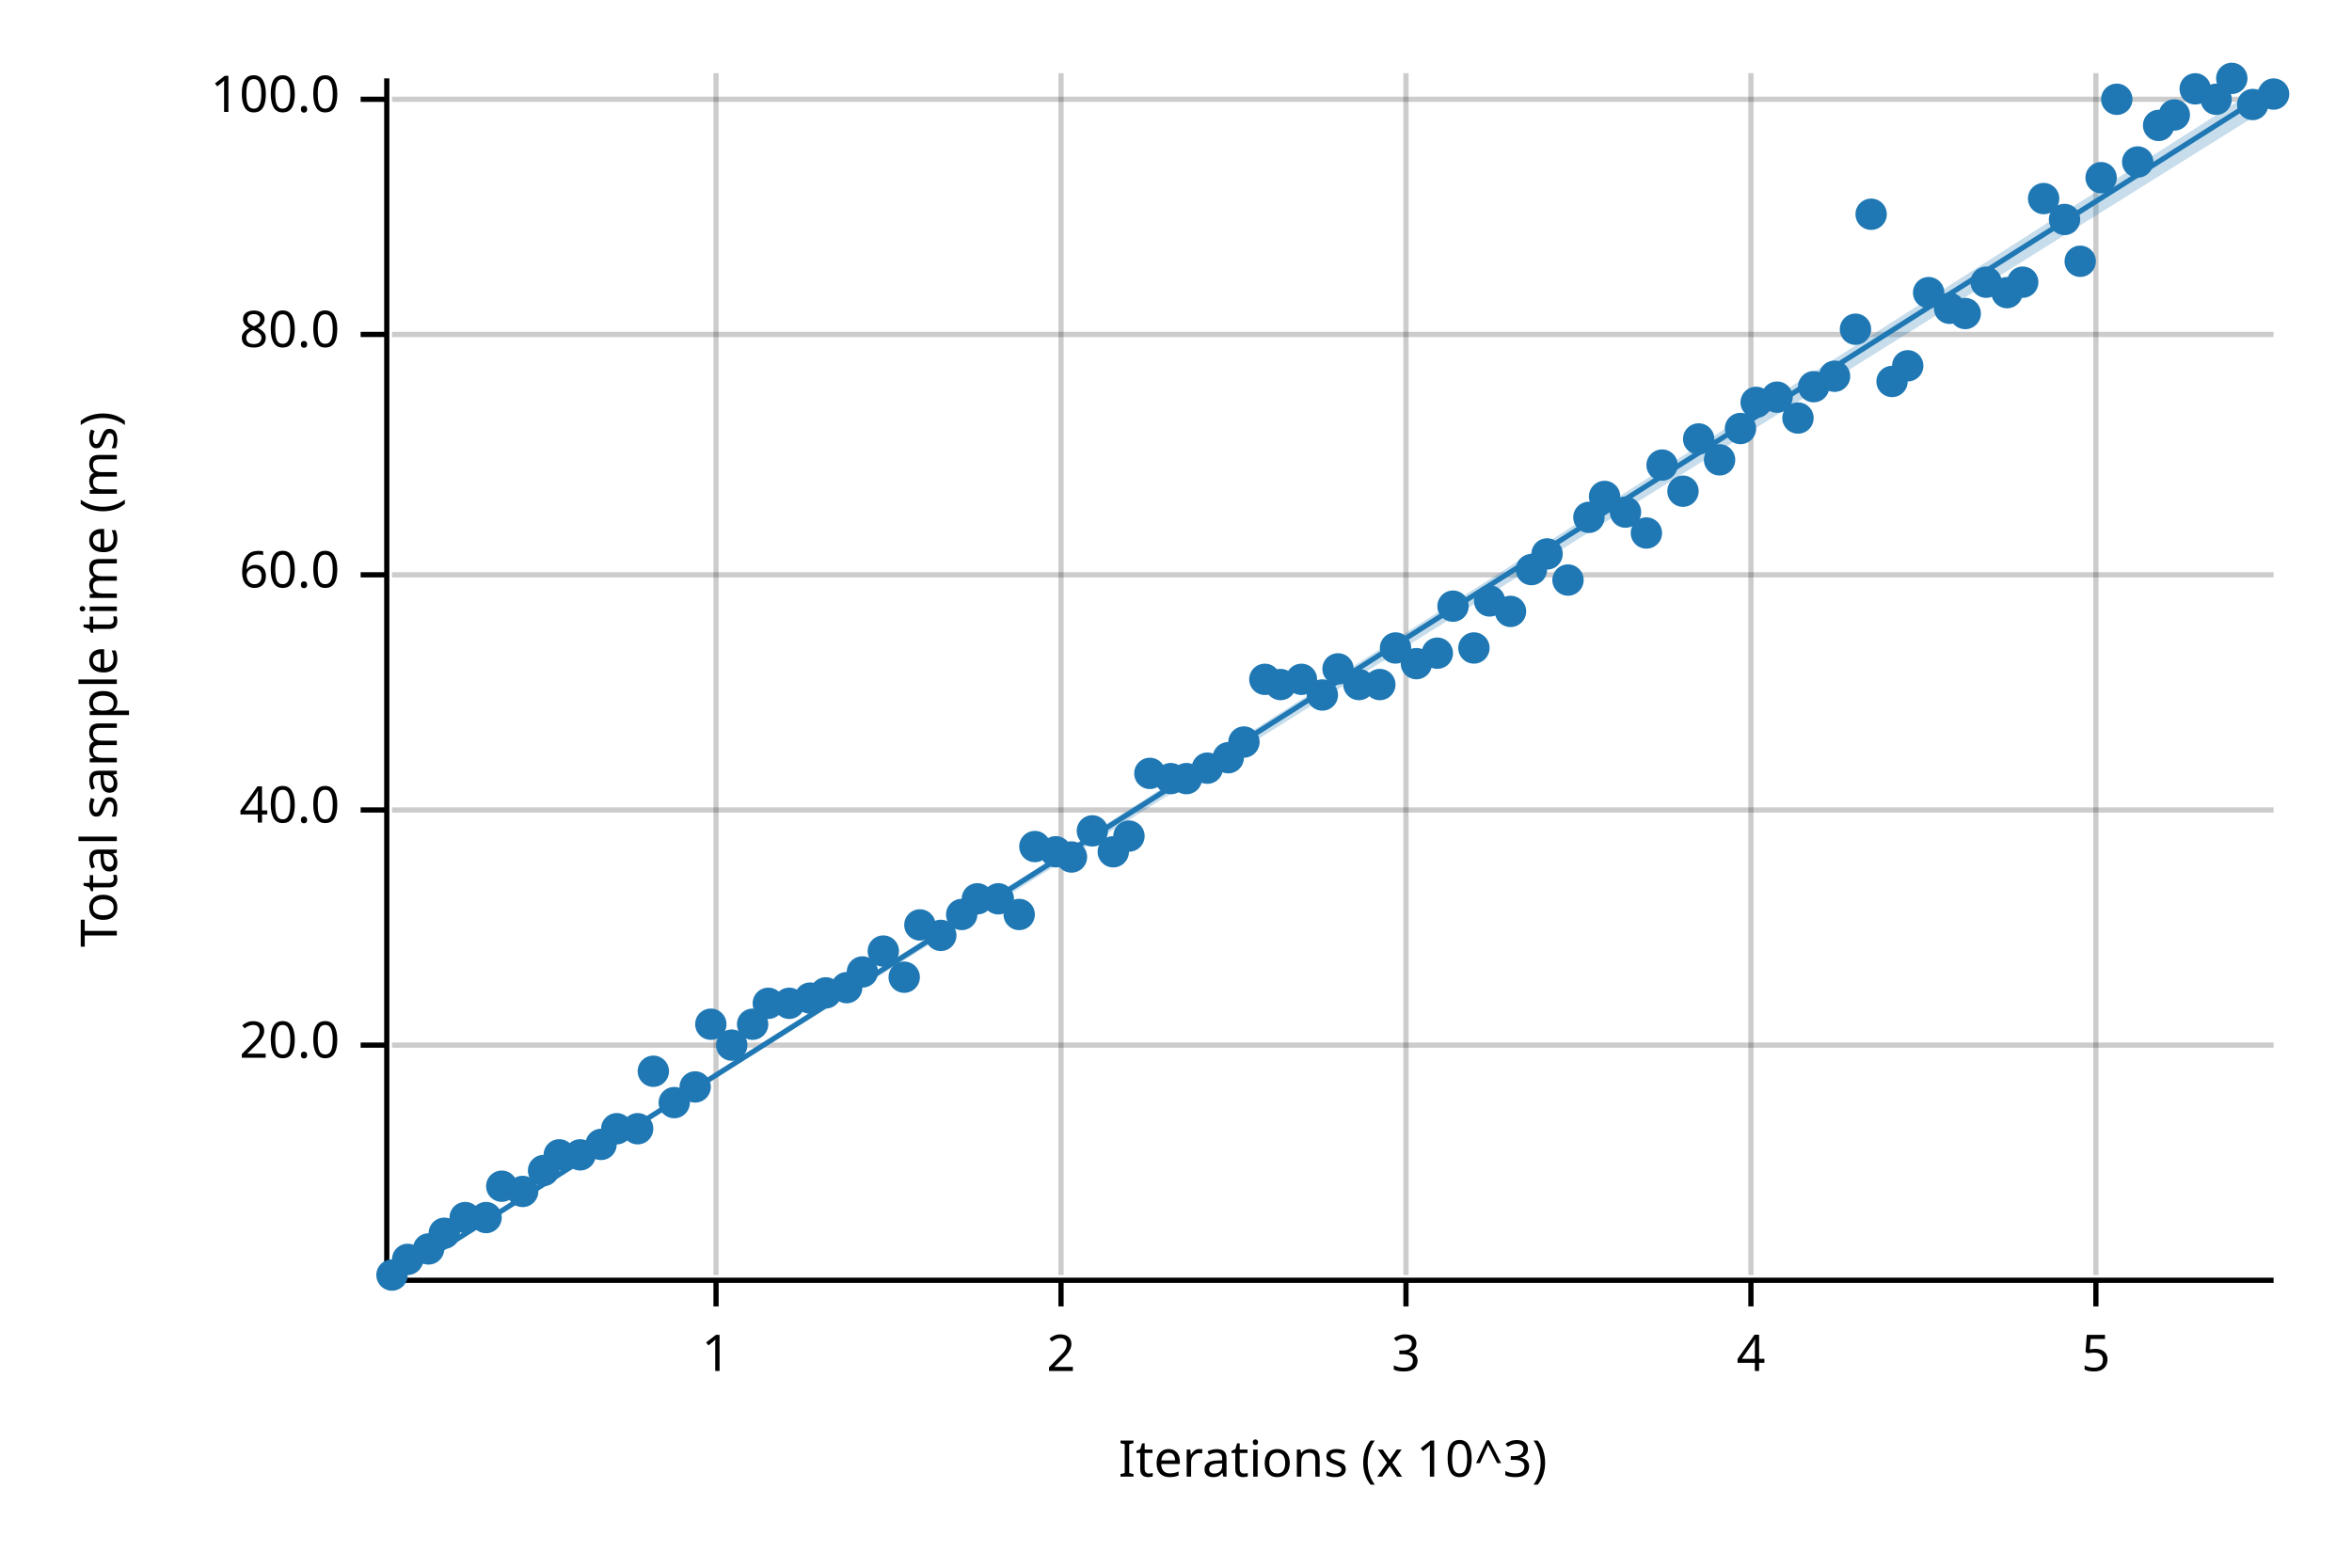
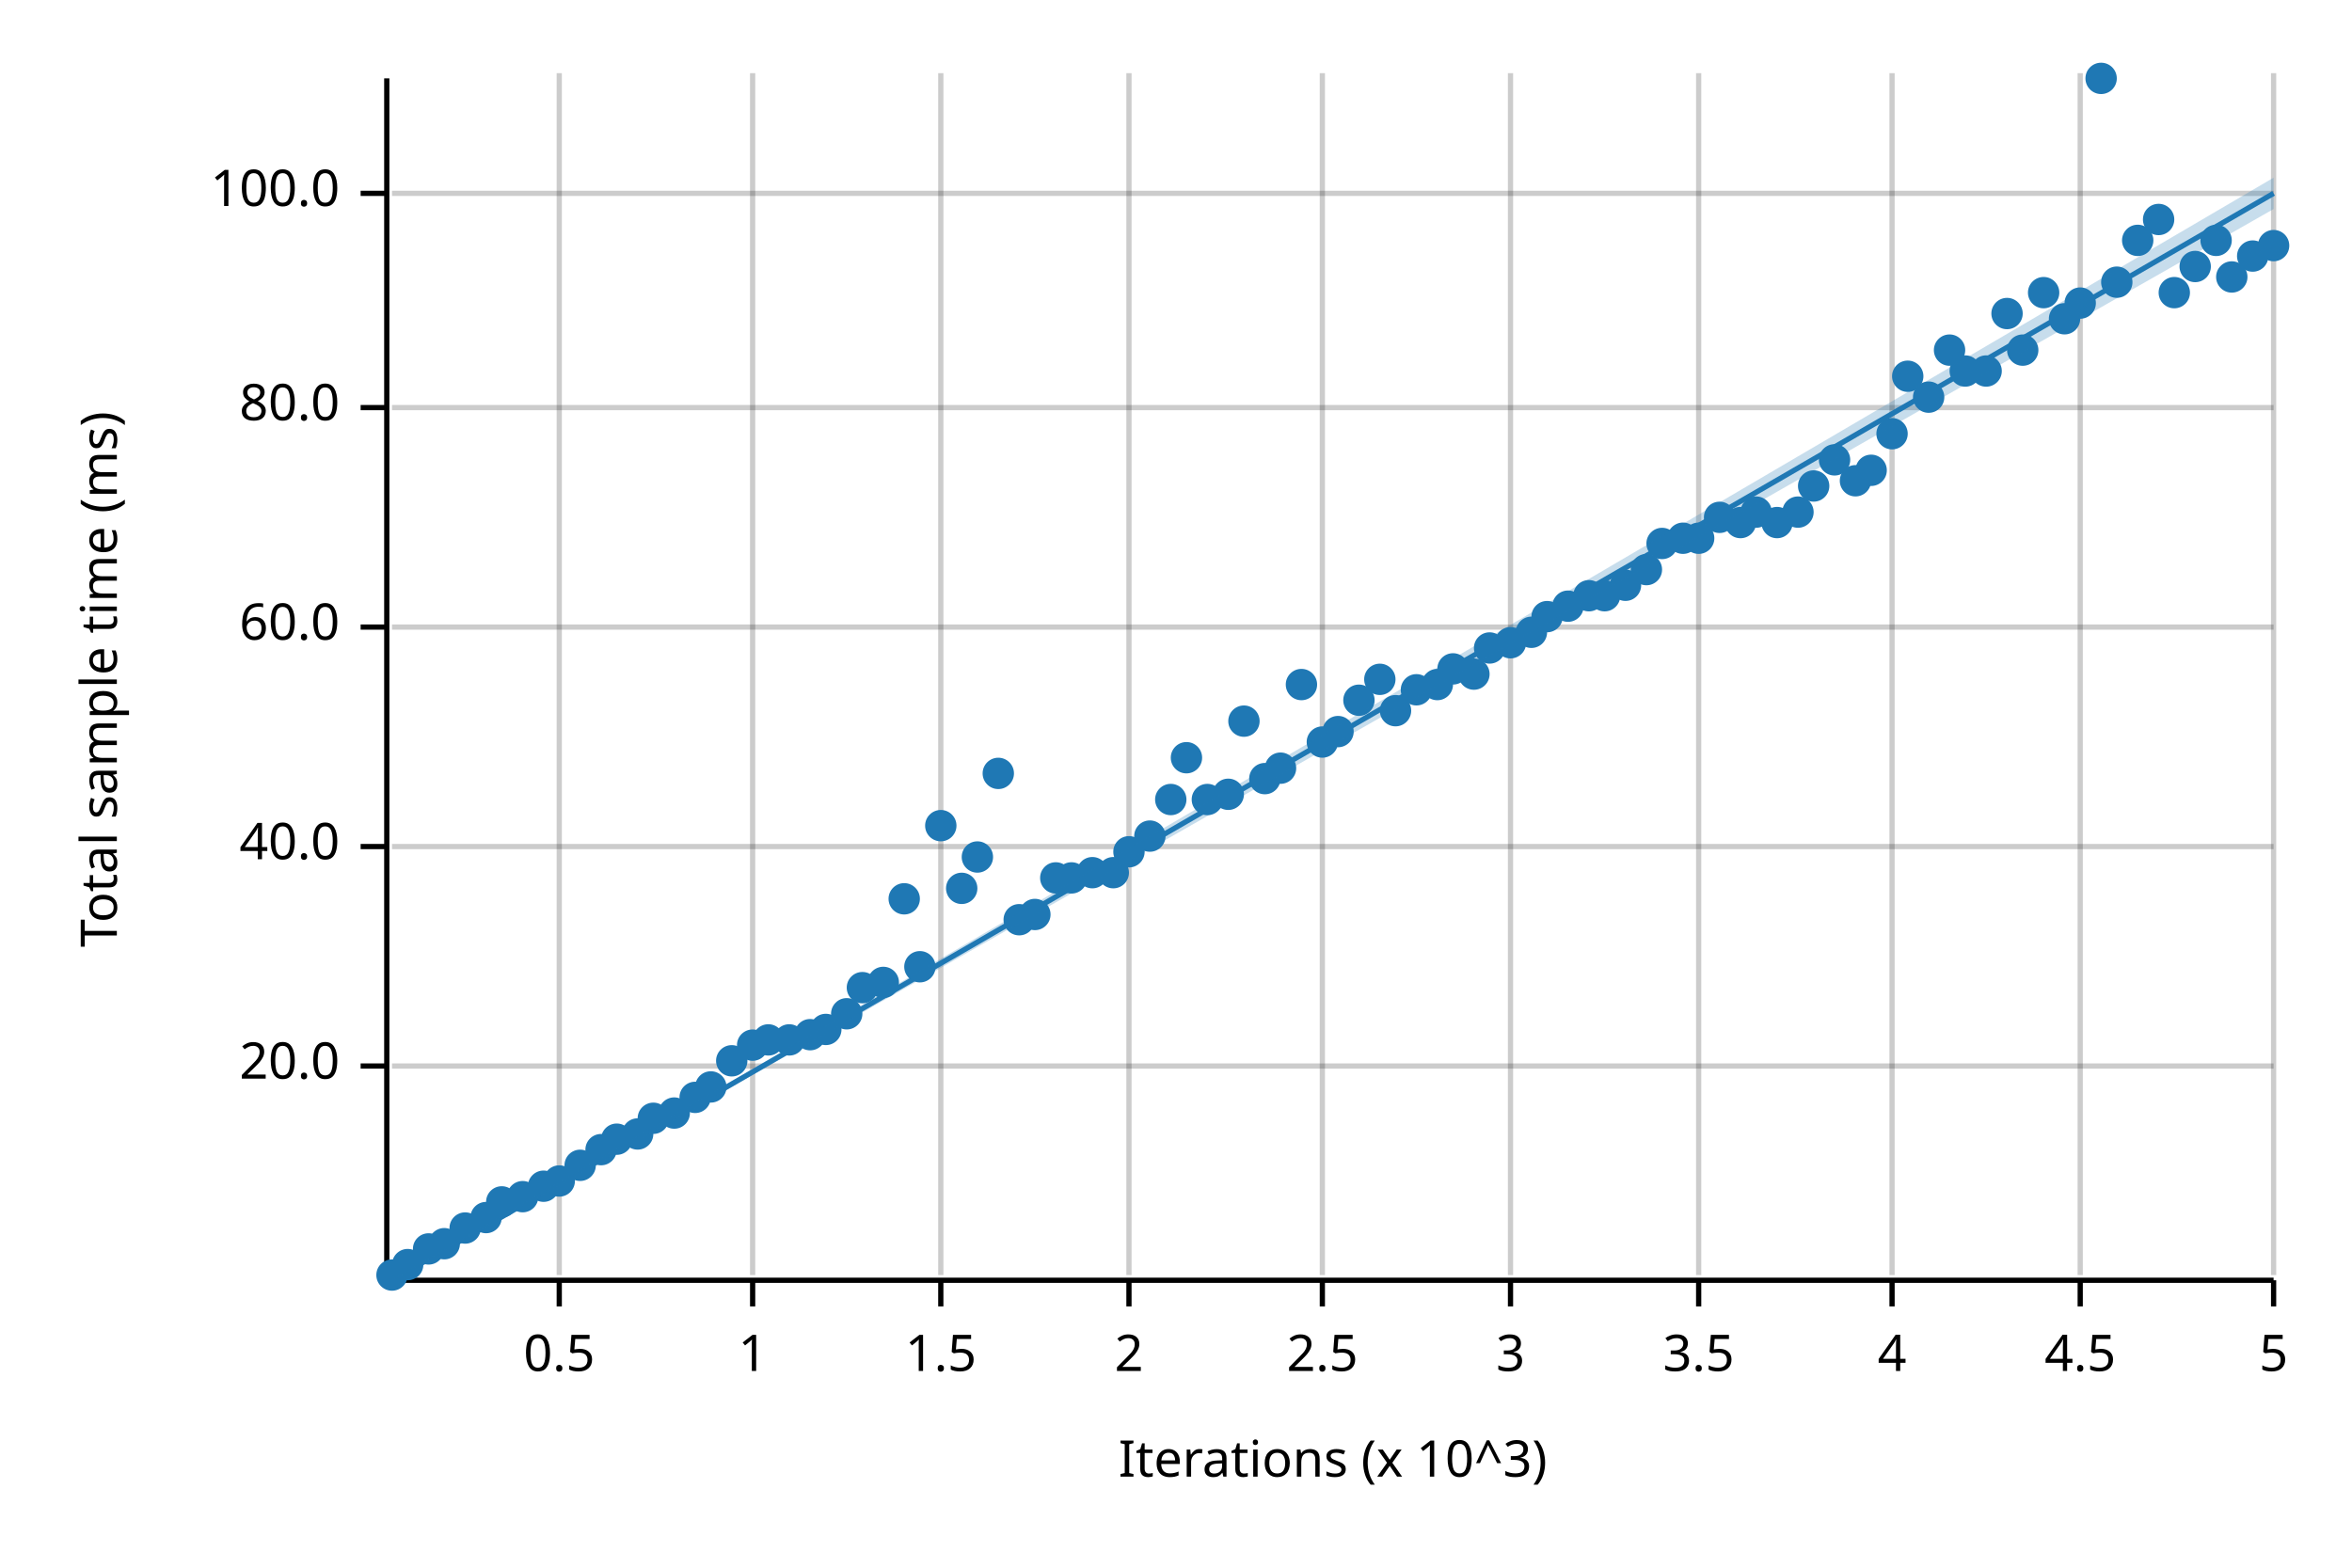
<svg xmlns="http://www.w3.org/2000/svg" width="450" height="300" viewBox="0 0 450 300">
  <text x="15" y="130" dy="0.76em" text-anchor="middle" font-family="sans-serif" font-size="9.677" opacity="1" fill="#000000" transform="rotate(270, 15, 130)">
Total sample time (ms)
</text>
  <text x="255" y="285" dy="-0.5ex" text-anchor="middle" font-family="sans-serif" font-size="9.677" opacity="1" fill="#000000">
Iterations (x 10^3)
</text>
-   <line opacity="0.2" stroke="#000000" stroke-width="1" x1="137" y1="244" x2="137" y2="14" />
-   <line opacity="0.2" stroke="#000000" stroke-width="1" x1="203" y1="244" x2="203" y2="14" />
-   <line opacity="0.2" stroke="#000000" stroke-width="1" x1="269" y1="244" x2="269" y2="14" />
-   <line opacity="0.2" stroke="#000000" stroke-width="1" x1="335" y1="244" x2="335" y2="14" />
-   <line opacity="0.2" stroke="#000000" stroke-width="1" x1="401" y1="244" x2="401" y2="14" />
-   <line opacity="0.2" stroke="#000000" stroke-width="1" x1="75" y1="200" x2="435" y2="200" />
-   <line opacity="0.2" stroke="#000000" stroke-width="1" x1="75" y1="155" x2="435" y2="155" />
-   <line opacity="0.2" stroke="#000000" stroke-width="1" x1="75" y1="110" x2="435" y2="110" />
-   <line opacity="0.2" stroke="#000000" stroke-width="1" x1="75" y1="64" x2="435" y2="64" />
-   <line opacity="0.2" stroke="#000000" stroke-width="1" x1="75" y1="19" x2="435" y2="19" />
+   <line opacity="0.2" stroke="#000000" stroke-width="1" x1="107" y1="244" x2="107" y2="14" />
+   <line opacity="0.2" stroke="#000000" stroke-width="1" x1="144" y1="244" x2="144" y2="14" />
+   <line opacity="0.2" stroke="#000000" stroke-width="1" x1="180" y1="244" x2="180" y2="14" />
+   <line opacity="0.2" stroke="#000000" stroke-width="1" x1="216" y1="244" x2="216" y2="14" />
+   <line opacity="0.2" stroke="#000000" stroke-width="1" x1="253" y1="244" x2="253" y2="14" />
+   <line opacity="0.2" stroke="#000000" stroke-width="1" x1="289" y1="244" x2="289" y2="14" />
+   <line opacity="0.2" stroke="#000000" stroke-width="1" x1="325" y1="244" x2="325" y2="14" />
+   <line opacity="0.2" stroke="#000000" stroke-width="1" x1="362" y1="244" x2="362" y2="14" />
+   <line opacity="0.2" stroke="#000000" stroke-width="1" x1="398" y1="244" x2="398" y2="14" />
+   <line opacity="0.2" stroke="#000000" stroke-width="1" x1="435" y1="244" x2="435" y2="14" />
+   <line opacity="0.2" stroke="#000000" stroke-width="1" x1="75" y1="204" x2="435" y2="204" />
+   <line opacity="0.2" stroke="#000000" stroke-width="1" x1="75" y1="162" x2="435" y2="162" />
+   <line opacity="0.2" stroke="#000000" stroke-width="1" x1="75" y1="120" x2="435" y2="120" />
+   <line opacity="0.2" stroke="#000000" stroke-width="1" x1="75" y1="78" x2="435" y2="78" />
+   <line opacity="0.2" stroke="#000000" stroke-width="1" x1="75" y1="37" x2="435" y2="37" />
  <polyline fill="none" opacity="1" stroke="#000000" stroke-width="1" points="74,15 74,245 " />
-   <text x="65" y="200" dy="0.5ex" text-anchor="end" font-family="sans-serif" font-size="9.677" opacity="1" fill="#000000">
+   <text x="65" y="204" dy="0.5ex" text-anchor="end" font-family="sans-serif" font-size="9.677" opacity="1" fill="#000000">
20.0
</text>
-   <polyline fill="none" opacity="1" stroke="#000000" stroke-width="1" points="69,200 74,200 " />
-   <text x="65" y="155" dy="0.5ex" text-anchor="end" font-family="sans-serif" font-size="9.677" opacity="1" fill="#000000">
+   <polyline fill="none" opacity="1" stroke="#000000" stroke-width="1" points="69,204 74,204 " />
+   <text x="65" y="162" dy="0.5ex" text-anchor="end" font-family="sans-serif" font-size="9.677" opacity="1" fill="#000000">
40.0
</text>
-   <polyline fill="none" opacity="1" stroke="#000000" stroke-width="1" points="69,155 74,155 " />
-   <text x="65" y="110" dy="0.5ex" text-anchor="end" font-family="sans-serif" font-size="9.677" opacity="1" fill="#000000">
+   <polyline fill="none" opacity="1" stroke="#000000" stroke-width="1" points="69,162 74,162 " />
+   <text x="65" y="120" dy="0.5ex" text-anchor="end" font-family="sans-serif" font-size="9.677" opacity="1" fill="#000000">
60.0
</text>
-   <polyline fill="none" opacity="1" stroke="#000000" stroke-width="1" points="69,110 74,110 " />
-   <text x="65" y="64" dy="0.5ex" text-anchor="end" font-family="sans-serif" font-size="9.677" opacity="1" fill="#000000">
+   <polyline fill="none" opacity="1" stroke="#000000" stroke-width="1" points="69,120 74,120 " />
+   <text x="65" y="78" dy="0.5ex" text-anchor="end" font-family="sans-serif" font-size="9.677" opacity="1" fill="#000000">
80.0
</text>
-   <polyline fill="none" opacity="1" stroke="#000000" stroke-width="1" points="69,64 74,64 " />
-   <text x="65" y="19" dy="0.5ex" text-anchor="end" font-family="sans-serif" font-size="9.677" opacity="1" fill="#000000">
+   <polyline fill="none" opacity="1" stroke="#000000" stroke-width="1" points="69,78 74,78 " />
+   <text x="65" y="37" dy="0.5ex" text-anchor="end" font-family="sans-serif" font-size="9.677" opacity="1" fill="#000000">
100.0
</text>
-   <polyline fill="none" opacity="1" stroke="#000000" stroke-width="1" points="69,19 74,19 " />
+   <polyline fill="none" opacity="1" stroke="#000000" stroke-width="1" points="69,37 74,37 " />
  <polyline fill="none" opacity="1" stroke="#000000" stroke-width="1" points="75,245 435,245 " />
-   <text x="137" y="255" dy="0.76em" text-anchor="middle" font-family="sans-serif" font-size="9.677" opacity="1" fill="#000000">
+   <text x="107" y="255" dy="0.76em" text-anchor="middle" font-family="sans-serif" font-size="9.677" opacity="1" fill="#000000">
+ 0.5
+ </text>
+   <polyline fill="none" opacity="1" stroke="#000000" stroke-width="1" points="107,245 107,250 " />
+   <text x="144" y="255" dy="0.76em" text-anchor="middle" font-family="sans-serif" font-size="9.677" opacity="1" fill="#000000">
1
</text>
-   <polyline fill="none" opacity="1" stroke="#000000" stroke-width="1" points="137,245 137,250 " />
-   <text x="203" y="255" dy="0.76em" text-anchor="middle" font-family="sans-serif" font-size="9.677" opacity="1" fill="#000000">
+   <polyline fill="none" opacity="1" stroke="#000000" stroke-width="1" points="144,245 144,250 " />
+   <text x="180" y="255" dy="0.76em" text-anchor="middle" font-family="sans-serif" font-size="9.677" opacity="1" fill="#000000">
+ 1.5
+ </text>
+   <polyline fill="none" opacity="1" stroke="#000000" stroke-width="1" points="180,245 180,250 " />
+   <text x="216" y="255" dy="0.76em" text-anchor="middle" font-family="sans-serif" font-size="9.677" opacity="1" fill="#000000">
2
</text>
-   <polyline fill="none" opacity="1" stroke="#000000" stroke-width="1" points="203,245 203,250 " />
-   <text x="269" y="255" dy="0.76em" text-anchor="middle" font-family="sans-serif" font-size="9.677" opacity="1" fill="#000000">
+   <polyline fill="none" opacity="1" stroke="#000000" stroke-width="1" points="216,245 216,250 " />
+   <text x="253" y="255" dy="0.76em" text-anchor="middle" font-family="sans-serif" font-size="9.677" opacity="1" fill="#000000">
+ 2.5
+ </text>
+   <polyline fill="none" opacity="1" stroke="#000000" stroke-width="1" points="253,245 253,250 " />
+   <text x="289" y="255" dy="0.76em" text-anchor="middle" font-family="sans-serif" font-size="9.677" opacity="1" fill="#000000">
3
</text>
-   <polyline fill="none" opacity="1" stroke="#000000" stroke-width="1" points="269,245 269,250 " />
-   <text x="335" y="255" dy="0.76em" text-anchor="middle" font-family="sans-serif" font-size="9.677" opacity="1" fill="#000000">
+   <polyline fill="none" opacity="1" stroke="#000000" stroke-width="1" points="289,245 289,250 " />
+   <text x="325" y="255" dy="0.76em" text-anchor="middle" font-family="sans-serif" font-size="9.677" opacity="1" fill="#000000">
+ 3.5
+ </text>
+   <polyline fill="none" opacity="1" stroke="#000000" stroke-width="1" points="325,245 325,250 " />
+   <text x="362" y="255" dy="0.76em" text-anchor="middle" font-family="sans-serif" font-size="9.677" opacity="1" fill="#000000">
4
</text>
-   <polyline fill="none" opacity="1" stroke="#000000" stroke-width="1" points="335,245 335,250 " />
-   <text x="401" y="255" dy="0.76em" text-anchor="middle" font-family="sans-serif" font-size="9.677" opacity="1" fill="#000000">
+   <polyline fill="none" opacity="1" stroke="#000000" stroke-width="1" points="362,245 362,250 " />
+   <text x="398" y="255" dy="0.76em" text-anchor="middle" font-family="sans-serif" font-size="9.677" opacity="1" fill="#000000">
+ 4.5
+ </text>
+   <polyline fill="none" opacity="1" stroke="#000000" stroke-width="1" points="398,245 398,250 " />
+   <text x="435" y="255" dy="0.76em" text-anchor="middle" font-family="sans-serif" font-size="9.677" opacity="1" fill="#000000">
5
</text>
-   <polyline fill="none" opacity="1" stroke="#000000" stroke-width="1" points="401,245 401,250 " />
+   <polyline fill="none" opacity="1" stroke="#000000" stroke-width="1" points="435,245 435,250 " />
  <circle cx="75" cy="244" r="3" opacity="1" fill="#1F78B4" stroke="none" stroke-width="1" />
-   <circle cx="78" cy="241" r="3" opacity="1" fill="#1F78B4" stroke="none" stroke-width="1" />
+   <circle cx="78" cy="242" r="3" opacity="1" fill="#1F78B4" stroke="none" stroke-width="1" />
  <circle cx="82" cy="239" r="3" opacity="1" fill="#1F78B4" stroke="none" stroke-width="1" />
-   <circle cx="85" cy="236" r="3" opacity="1" fill="#1F78B4" stroke="none" stroke-width="1" />
-   <circle cx="89" cy="233" r="3" opacity="1" fill="#1F78B4" stroke="none" stroke-width="1" />
+   <circle cx="85" cy="238" r="3" opacity="1" fill="#1F78B4" stroke="none" stroke-width="1" />
+   <circle cx="89" cy="235" r="3" opacity="1" fill="#1F78B4" stroke="none" stroke-width="1" />
  <circle cx="93" cy="233" r="3" opacity="1" fill="#1F78B4" stroke="none" stroke-width="1" />
-   <circle cx="96" cy="227" r="3" opacity="1" fill="#1F78B4" stroke="none" stroke-width="1" />
-   <circle cx="100" cy="228" r="3" opacity="1" fill="#1F78B4" stroke="none" stroke-width="1" />
-   <circle cx="104" cy="224" r="3" opacity="1" fill="#1F78B4" stroke="none" stroke-width="1" />
-   <circle cx="107" cy="221" r="3" opacity="1" fill="#1F78B4" stroke="none" stroke-width="1" />
-   <circle cx="111" cy="221" r="3" opacity="1" fill="#1F78B4" stroke="none" stroke-width="1" />
-   <circle cx="115" cy="219" r="3" opacity="1" fill="#1F78B4" stroke="none" stroke-width="1" />
-   <circle cx="118" cy="216" r="3" opacity="1" fill="#1F78B4" stroke="none" stroke-width="1" />
-   <circle cx="122" cy="216" r="3" opacity="1" fill="#1F78B4" stroke="none" stroke-width="1" />
-   <circle cx="125" cy="205" r="3" opacity="1" fill="#1F78B4" stroke="none" stroke-width="1" />
-   <circle cx="129" cy="211" r="3" opacity="1" fill="#1F78B4" stroke="none" stroke-width="1" />
-   <circle cx="133" cy="208" r="3" opacity="1" fill="#1F78B4" stroke="none" stroke-width="1" />
-   <circle cx="136" cy="196" r="3" opacity="1" fill="#1F78B4" stroke="none" stroke-width="1" />
-   <circle cx="140" cy="200" r="3" opacity="1" fill="#1F78B4" stroke="none" stroke-width="1" />
-   <circle cx="144" cy="196" r="3" opacity="1" fill="#1F78B4" stroke="none" stroke-width="1" />
-   <circle cx="147" cy="192" r="3" opacity="1" fill="#1F78B4" stroke="none" stroke-width="1" />
-   <circle cx="151" cy="192" r="3" opacity="1" fill="#1F78B4" stroke="none" stroke-width="1" />
-   <circle cx="155" cy="191" r="3" opacity="1" fill="#1F78B4" stroke="none" stroke-width="1" />
-   <circle cx="158" cy="190" r="3" opacity="1" fill="#1F78B4" stroke="none" stroke-width="1" />
-   <circle cx="162" cy="189" r="3" opacity="1" fill="#1F78B4" stroke="none" stroke-width="1" />
-   <circle cx="165" cy="186" r="3" opacity="1" fill="#1F78B4" stroke="none" stroke-width="1" />
-   <circle cx="169" cy="182" r="3" opacity="1" fill="#1F78B4" stroke="none" stroke-width="1" />
-   <circle cx="173" cy="187" r="3" opacity="1" fill="#1F78B4" stroke="none" stroke-width="1" />
-   <circle cx="176" cy="177" r="3" opacity="1" fill="#1F78B4" stroke="none" stroke-width="1" />
-   <circle cx="180" cy="179" r="3" opacity="1" fill="#1F78B4" stroke="none" stroke-width="1" />
-   <circle cx="184" cy="175" r="3" opacity="1" fill="#1F78B4" stroke="none" stroke-width="1" />
-   <circle cx="187" cy="172" r="3" opacity="1" fill="#1F78B4" stroke="none" stroke-width="1" />
-   <circle cx="191" cy="172" r="3" opacity="1" fill="#1F78B4" stroke="none" stroke-width="1" />
-   <circle cx="195" cy="175" r="3" opacity="1" fill="#1F78B4" stroke="none" stroke-width="1" />
-   <circle cx="198" cy="162" r="3" opacity="1" fill="#1F78B4" stroke="none" stroke-width="1" />
-   <circle cx="202" cy="163" r="3" opacity="1" fill="#1F78B4" stroke="none" stroke-width="1" />
-   <circle cx="205" cy="164" r="3" opacity="1" fill="#1F78B4" stroke="none" stroke-width="1" />
-   <circle cx="209" cy="159" r="3" opacity="1" fill="#1F78B4" stroke="none" stroke-width="1" />
-   <circle cx="213" cy="163" r="3" opacity="1" fill="#1F78B4" stroke="none" stroke-width="1" />
-   <circle cx="216" cy="160" r="3" opacity="1" fill="#1F78B4" stroke="none" stroke-width="1" />
-   <circle cx="220" cy="148" r="3" opacity="1" fill="#1F78B4" stroke="none" stroke-width="1" />
-   <circle cx="224" cy="149" r="3" opacity="1" fill="#1F78B4" stroke="none" stroke-width="1" />
-   <circle cx="227" cy="149" r="3" opacity="1" fill="#1F78B4" stroke="none" stroke-width="1" />
-   <circle cx="231" cy="147" r="3" opacity="1" fill="#1F78B4" stroke="none" stroke-width="1" />
-   <circle cx="235" cy="145" r="3" opacity="1" fill="#1F78B4" stroke="none" stroke-width="1" />
-   <circle cx="238" cy="142" r="3" opacity="1" fill="#1F78B4" stroke="none" stroke-width="1" />
-   <circle cx="242" cy="130" r="3" opacity="1" fill="#1F78B4" stroke="none" stroke-width="1" />
-   <circle cx="245" cy="131" r="3" opacity="1" fill="#1F78B4" stroke="none" stroke-width="1" />
-   <circle cx="249" cy="130" r="3" opacity="1" fill="#1F78B4" stroke="none" stroke-width="1" />
-   <circle cx="253" cy="133" r="3" opacity="1" fill="#1F78B4" stroke="none" stroke-width="1" />
-   <circle cx="256" cy="128" r="3" opacity="1" fill="#1F78B4" stroke="none" stroke-width="1" />
-   <circle cx="260" cy="131" r="3" opacity="1" fill="#1F78B4" stroke="none" stroke-width="1" />
-   <circle cx="264" cy="131" r="3" opacity="1" fill="#1F78B4" stroke="none" stroke-width="1" />
-   <circle cx="267" cy="124" r="3" opacity="1" fill="#1F78B4" stroke="none" stroke-width="1" />
-   <circle cx="271" cy="127" r="3" opacity="1" fill="#1F78B4" stroke="none" stroke-width="1" />
-   <circle cx="275" cy="125" r="3" opacity="1" fill="#1F78B4" stroke="none" stroke-width="1" />
-   <circle cx="278" cy="116" r="3" opacity="1" fill="#1F78B4" stroke="none" stroke-width="1" />
-   <circle cx="282" cy="124" r="3" opacity="1" fill="#1F78B4" stroke="none" stroke-width="1" />
-   <circle cx="285" cy="115" r="3" opacity="1" fill="#1F78B4" stroke="none" stroke-width="1" />
-   <circle cx="289" cy="117" r="3" opacity="1" fill="#1F78B4" stroke="none" stroke-width="1" />
-   <circle cx="293" cy="109" r="3" opacity="1" fill="#1F78B4" stroke="none" stroke-width="1" />
-   <circle cx="296" cy="106" r="3" opacity="1" fill="#1F78B4" stroke="none" stroke-width="1" />
-   <circle cx="300" cy="111" r="3" opacity="1" fill="#1F78B4" stroke="none" stroke-width="1" />
-   <circle cx="304" cy="99" r="3" opacity="1" fill="#1F78B4" stroke="none" stroke-width="1" />
-   <circle cx="307" cy="95" r="3" opacity="1" fill="#1F78B4" stroke="none" stroke-width="1" />
-   <circle cx="311" cy="98" r="3" opacity="1" fill="#1F78B4" stroke="none" stroke-width="1" />
-   <circle cx="315" cy="102" r="3" opacity="1" fill="#1F78B4" stroke="none" stroke-width="1" />
-   <circle cx="318" cy="89" r="3" opacity="1" fill="#1F78B4" stroke="none" stroke-width="1" />
-   <circle cx="322" cy="94" r="3" opacity="1" fill="#1F78B4" stroke="none" stroke-width="1" />
-   <circle cx="325" cy="84" r="3" opacity="1" fill="#1F78B4" stroke="none" stroke-width="1" />
-   <circle cx="329" cy="88" r="3" opacity="1" fill="#1F78B4" stroke="none" stroke-width="1" />
-   <circle cx="333" cy="82" r="3" opacity="1" fill="#1F78B4" stroke="none" stroke-width="1" />
-   <circle cx="336" cy="77" r="3" opacity="1" fill="#1F78B4" stroke="none" stroke-width="1" />
-   <circle cx="340" cy="76" r="3" opacity="1" fill="#1F78B4" stroke="none" stroke-width="1" />
-   <circle cx="344" cy="80" r="3" opacity="1" fill="#1F78B4" stroke="none" stroke-width="1" />
-   <circle cx="347" cy="74" r="3" opacity="1" fill="#1F78B4" stroke="none" stroke-width="1" />
-   <circle cx="351" cy="72" r="3" opacity="1" fill="#1F78B4" stroke="none" stroke-width="1" />
-   <circle cx="355" cy="63" r="3" opacity="1" fill="#1F78B4" stroke="none" stroke-width="1" />
-   <circle cx="358" cy="41" r="3" opacity="1" fill="#1F78B4" stroke="none" stroke-width="1" />
-   <circle cx="362" cy="73" r="3" opacity="1" fill="#1F78B4" stroke="none" stroke-width="1" />
-   <circle cx="365" cy="70" r="3" opacity="1" fill="#1F78B4" stroke="none" stroke-width="1" />
-   <circle cx="369" cy="56" r="3" opacity="1" fill="#1F78B4" stroke="none" stroke-width="1" />
-   <circle cx="373" cy="59" r="3" opacity="1" fill="#1F78B4" stroke="none" stroke-width="1" />
-   <circle cx="376" cy="60" r="3" opacity="1" fill="#1F78B4" stroke="none" stroke-width="1" />
-   <circle cx="380" cy="54" r="3" opacity="1" fill="#1F78B4" stroke="none" stroke-width="1" />
-   <circle cx="384" cy="56" r="3" opacity="1" fill="#1F78B4" stroke="none" stroke-width="1" />
-   <circle cx="387" cy="54" r="3" opacity="1" fill="#1F78B4" stroke="none" stroke-width="1" />
-   <circle cx="391" cy="38" r="3" opacity="1" fill="#1F78B4" stroke="none" stroke-width="1" />
-   <circle cx="395" cy="42" r="3" opacity="1" fill="#1F78B4" stroke="none" stroke-width="1" />
-   <circle cx="398" cy="50" r="3" opacity="1" fill="#1F78B4" stroke="none" stroke-width="1" />
-   <circle cx="402" cy="34" r="3" opacity="1" fill="#1F78B4" stroke="none" stroke-width="1" />
-   <circle cx="405" cy="19" r="3" opacity="1" fill="#1F78B4" stroke="none" stroke-width="1" />
-   <circle cx="409" cy="31" r="3" opacity="1" fill="#1F78B4" stroke="none" stroke-width="1" />
-   <circle cx="413" cy="24" r="3" opacity="1" fill="#1F78B4" stroke="none" stroke-width="1" />
-   <circle cx="416" cy="22" r="3" opacity="1" fill="#1F78B4" stroke="none" stroke-width="1" />
-   <circle cx="420" cy="17" r="3" opacity="1" fill="#1F78B4" stroke="none" stroke-width="1" />
-   <circle cx="424" cy="19" r="3" opacity="1" fill="#1F78B4" stroke="none" stroke-width="1" />
-   <circle cx="427" cy="15" r="3" opacity="1" fill="#1F78B4" stroke="none" stroke-width="1" />
-   <circle cx="431" cy="20" r="3" opacity="1" fill="#1F78B4" stroke="none" stroke-width="1" />
-   <circle cx="435" cy="18" r="3" opacity="1" fill="#1F78B4" stroke="none" stroke-width="1" />
-   <polyline fill="none" opacity="1" stroke="#1F78B4" stroke-width="1" points="75,245 435,17 " />
-   <polygon opacity="0.25" fill="#1F78B4" points="75,245 435,20 435,15 " />
+   <circle cx="96" cy="230" r="3" opacity="1" fill="#1F78B4" stroke="none" stroke-width="1" />
+   <circle cx="100" cy="229" r="3" opacity="1" fill="#1F78B4" stroke="none" stroke-width="1" />
+   <circle cx="104" cy="227" r="3" opacity="1" fill="#1F78B4" stroke="none" stroke-width="1" />
+   <circle cx="107" cy="226" r="3" opacity="1" fill="#1F78B4" stroke="none" stroke-width="1" />
+   <circle cx="111" cy="223" r="3" opacity="1" fill="#1F78B4" stroke="none" stroke-width="1" />
+   <circle cx="115" cy="220" r="3" opacity="1" fill="#1F78B4" stroke="none" stroke-width="1" />
+   <circle cx="118" cy="218" r="3" opacity="1" fill="#1F78B4" stroke="none" stroke-width="1" />
+   <circle cx="122" cy="217" r="3" opacity="1" fill="#1F78B4" stroke="none" stroke-width="1" />
+   <circle cx="125" cy="214" r="3" opacity="1" fill="#1F78B4" stroke="none" stroke-width="1" />
+   <circle cx="129" cy="213" r="3" opacity="1" fill="#1F78B4" stroke="none" stroke-width="1" />
+   <circle cx="133" cy="210" r="3" opacity="1" fill="#1F78B4" stroke="none" stroke-width="1" />
+   <circle cx="136" cy="208" r="3" opacity="1" fill="#1F78B4" stroke="none" stroke-width="1" />
+   <circle cx="140" cy="203" r="3" opacity="1" fill="#1F78B4" stroke="none" stroke-width="1" />
+   <circle cx="144" cy="200" r="3" opacity="1" fill="#1F78B4" stroke="none" stroke-width="1" />
+   <circle cx="147" cy="199" r="3" opacity="1" fill="#1F78B4" stroke="none" stroke-width="1" />
+   <circle cx="151" cy="199" r="3" opacity="1" fill="#1F78B4" stroke="none" stroke-width="1" />
+   <circle cx="155" cy="198" r="3" opacity="1" fill="#1F78B4" stroke="none" stroke-width="1" />
+   <circle cx="158" cy="197" r="3" opacity="1" fill="#1F78B4" stroke="none" stroke-width="1" />
+   <circle cx="162" cy="194" r="3" opacity="1" fill="#1F78B4" stroke="none" stroke-width="1" />
+   <circle cx="165" cy="189" r="3" opacity="1" fill="#1F78B4" stroke="none" stroke-width="1" />
+   <circle cx="169" cy="188" r="3" opacity="1" fill="#1F78B4" stroke="none" stroke-width="1" />
+   <circle cx="173" cy="172" r="3" opacity="1" fill="#1F78B4" stroke="none" stroke-width="1" />
+   <circle cx="176" cy="185" r="3" opacity="1" fill="#1F78B4" stroke="none" stroke-width="1" />
+   <circle cx="180" cy="158" r="3" opacity="1" fill="#1F78B4" stroke="none" stroke-width="1" />
+   <circle cx="184" cy="170" r="3" opacity="1" fill="#1F78B4" stroke="none" stroke-width="1" />
+   <circle cx="187" cy="164" r="3" opacity="1" fill="#1F78B4" stroke="none" stroke-width="1" />
+   <circle cx="191" cy="148" r="3" opacity="1" fill="#1F78B4" stroke="none" stroke-width="1" />
+   <circle cx="195" cy="176" r="3" opacity="1" fill="#1F78B4" stroke="none" stroke-width="1" />
+   <circle cx="198" cy="175" r="3" opacity="1" fill="#1F78B4" stroke="none" stroke-width="1" />
+   <circle cx="202" cy="168" r="3" opacity="1" fill="#1F78B4" stroke="none" stroke-width="1" />
+   <circle cx="205" cy="168" r="3" opacity="1" fill="#1F78B4" stroke="none" stroke-width="1" />
+   <circle cx="209" cy="167" r="3" opacity="1" fill="#1F78B4" stroke="none" stroke-width="1" />
+   <circle cx="213" cy="167" r="3" opacity="1" fill="#1F78B4" stroke="none" stroke-width="1" />
+   <circle cx="216" cy="163" r="3" opacity="1" fill="#1F78B4" stroke="none" stroke-width="1" />
+   <circle cx="220" cy="160" r="3" opacity="1" fill="#1F78B4" stroke="none" stroke-width="1" />
+   <circle cx="224" cy="153" r="3" opacity="1" fill="#1F78B4" stroke="none" stroke-width="1" />
+   <circle cx="227" cy="145" r="3" opacity="1" fill="#1F78B4" stroke="none" stroke-width="1" />
+   <circle cx="231" cy="153" r="3" opacity="1" fill="#1F78B4" stroke="none" stroke-width="1" />
+   <circle cx="235" cy="152" r="3" opacity="1" fill="#1F78B4" stroke="none" stroke-width="1" />
+   <circle cx="238" cy="138" r="3" opacity="1" fill="#1F78B4" stroke="none" stroke-width="1" />
+   <circle cx="242" cy="149" r="3" opacity="1" fill="#1F78B4" stroke="none" stroke-width="1" />
+   <circle cx="245" cy="147" r="3" opacity="1" fill="#1F78B4" stroke="none" stroke-width="1" />
+   <circle cx="249" cy="131" r="3" opacity="1" fill="#1F78B4" stroke="none" stroke-width="1" />
+   <circle cx="253" cy="142" r="3" opacity="1" fill="#1F78B4" stroke="none" stroke-width="1" />
+   <circle cx="256" cy="140" r="3" opacity="1" fill="#1F78B4" stroke="none" stroke-width="1" />
+   <circle cx="260" cy="134" r="3" opacity="1" fill="#1F78B4" stroke="none" stroke-width="1" />
+   <circle cx="264" cy="130" r="3" opacity="1" fill="#1F78B4" stroke="none" stroke-width="1" />
+   <circle cx="267" cy="136" r="3" opacity="1" fill="#1F78B4" stroke="none" stroke-width="1" />
+   <circle cx="271" cy="132" r="3" opacity="1" fill="#1F78B4" stroke="none" stroke-width="1" />
+   <circle cx="275" cy="131" r="3" opacity="1" fill="#1F78B4" stroke="none" stroke-width="1" />
+   <circle cx="278" cy="128" r="3" opacity="1" fill="#1F78B4" stroke="none" stroke-width="1" />
+   <circle cx="282" cy="129" r="3" opacity="1" fill="#1F78B4" stroke="none" stroke-width="1" />
+   <circle cx="285" cy="124" r="3" opacity="1" fill="#1F78B4" stroke="none" stroke-width="1" />
+   <circle cx="289" cy="123" r="3" opacity="1" fill="#1F78B4" stroke="none" stroke-width="1" />
+   <circle cx="293" cy="121" r="3" opacity="1" fill="#1F78B4" stroke="none" stroke-width="1" />
+   <circle cx="296" cy="118" r="3" opacity="1" fill="#1F78B4" stroke="none" stroke-width="1" />
+   <circle cx="300" cy="116" r="3" opacity="1" fill="#1F78B4" stroke="none" stroke-width="1" />
+   <circle cx="304" cy="114" r="3" opacity="1" fill="#1F78B4" stroke="none" stroke-width="1" />
+   <circle cx="307" cy="114" r="3" opacity="1" fill="#1F78B4" stroke="none" stroke-width="1" />
+   <circle cx="311" cy="112" r="3" opacity="1" fill="#1F78B4" stroke="none" stroke-width="1" />
+   <circle cx="315" cy="109" r="3" opacity="1" fill="#1F78B4" stroke="none" stroke-width="1" />
+   <circle cx="318" cy="104" r="3" opacity="1" fill="#1F78B4" stroke="none" stroke-width="1" />
+   <circle cx="322" cy="103" r="3" opacity="1" fill="#1F78B4" stroke="none" stroke-width="1" />
+   <circle cx="325" cy="103" r="3" opacity="1" fill="#1F78B4" stroke="none" stroke-width="1" />
+   <circle cx="329" cy="99" r="3" opacity="1" fill="#1F78B4" stroke="none" stroke-width="1" />
+   <circle cx="333" cy="100" r="3" opacity="1" fill="#1F78B4" stroke="none" stroke-width="1" />
+   <circle cx="336" cy="98" r="3" opacity="1" fill="#1F78B4" stroke="none" stroke-width="1" />
+   <circle cx="340" cy="100" r="3" opacity="1" fill="#1F78B4" stroke="none" stroke-width="1" />
+   <circle cx="344" cy="98" r="3" opacity="1" fill="#1F78B4" stroke="none" stroke-width="1" />
+   <circle cx="347" cy="93" r="3" opacity="1" fill="#1F78B4" stroke="none" stroke-width="1" />
+   <circle cx="351" cy="88" r="3" opacity="1" fill="#1F78B4" stroke="none" stroke-width="1" />
+   <circle cx="355" cy="92" r="3" opacity="1" fill="#1F78B4" stroke="none" stroke-width="1" />
+   <circle cx="358" cy="90" r="3" opacity="1" fill="#1F78B4" stroke="none" stroke-width="1" />
+   <circle cx="362" cy="83" r="3" opacity="1" fill="#1F78B4" stroke="none" stroke-width="1" />
+   <circle cx="365" cy="72" r="3" opacity="1" fill="#1F78B4" stroke="none" stroke-width="1" />
+   <circle cx="369" cy="76" r="3" opacity="1" fill="#1F78B4" stroke="none" stroke-width="1" />
+   <circle cx="373" cy="67" r="3" opacity="1" fill="#1F78B4" stroke="none" stroke-width="1" />
+   <circle cx="376" cy="71" r="3" opacity="1" fill="#1F78B4" stroke="none" stroke-width="1" />
+   <circle cx="380" cy="71" r="3" opacity="1" fill="#1F78B4" stroke="none" stroke-width="1" />
+   <circle cx="384" cy="60" r="3" opacity="1" fill="#1F78B4" stroke="none" stroke-width="1" />
+   <circle cx="387" cy="67" r="3" opacity="1" fill="#1F78B4" stroke="none" stroke-width="1" />
+   <circle cx="391" cy="56" r="3" opacity="1" fill="#1F78B4" stroke="none" stroke-width="1" />
+   <circle cx="395" cy="61" r="3" opacity="1" fill="#1F78B4" stroke="none" stroke-width="1" />
+   <circle cx="398" cy="58" r="3" opacity="1" fill="#1F78B4" stroke="none" stroke-width="1" />
+   <circle cx="402" cy="15" r="3" opacity="1" fill="#1F78B4" stroke="none" stroke-width="1" />
+   <circle cx="405" cy="54" r="3" opacity="1" fill="#1F78B4" stroke="none" stroke-width="1" />
+   <circle cx="409" cy="46" r="3" opacity="1" fill="#1F78B4" stroke="none" stroke-width="1" />
+   <circle cx="413" cy="42" r="3" opacity="1" fill="#1F78B4" stroke="none" stroke-width="1" />
+   <circle cx="416" cy="56" r="3" opacity="1" fill="#1F78B4" stroke="none" stroke-width="1" />
+   <circle cx="420" cy="51" r="3" opacity="1" fill="#1F78B4" stroke="none" stroke-width="1" />
+   <circle cx="424" cy="46" r="3" opacity="1" fill="#1F78B4" stroke="none" stroke-width="1" />
+   <circle cx="427" cy="53" r="3" opacity="1" fill="#1F78B4" stroke="none" stroke-width="1" />
+   <circle cx="431" cy="49" r="3" opacity="1" fill="#1F78B4" stroke="none" stroke-width="1" />
+   <circle cx="435" cy="47" r="3" opacity="1" fill="#1F78B4" stroke="none" stroke-width="1" />
+   <polyline fill="none" opacity="1" stroke="#1F78B4" stroke-width="1" points="75,245 435,37 " />
+   <polygon opacity="0.25" fill="#1F78B4" points="75,245 435,40 435,34 " />
</svg>
